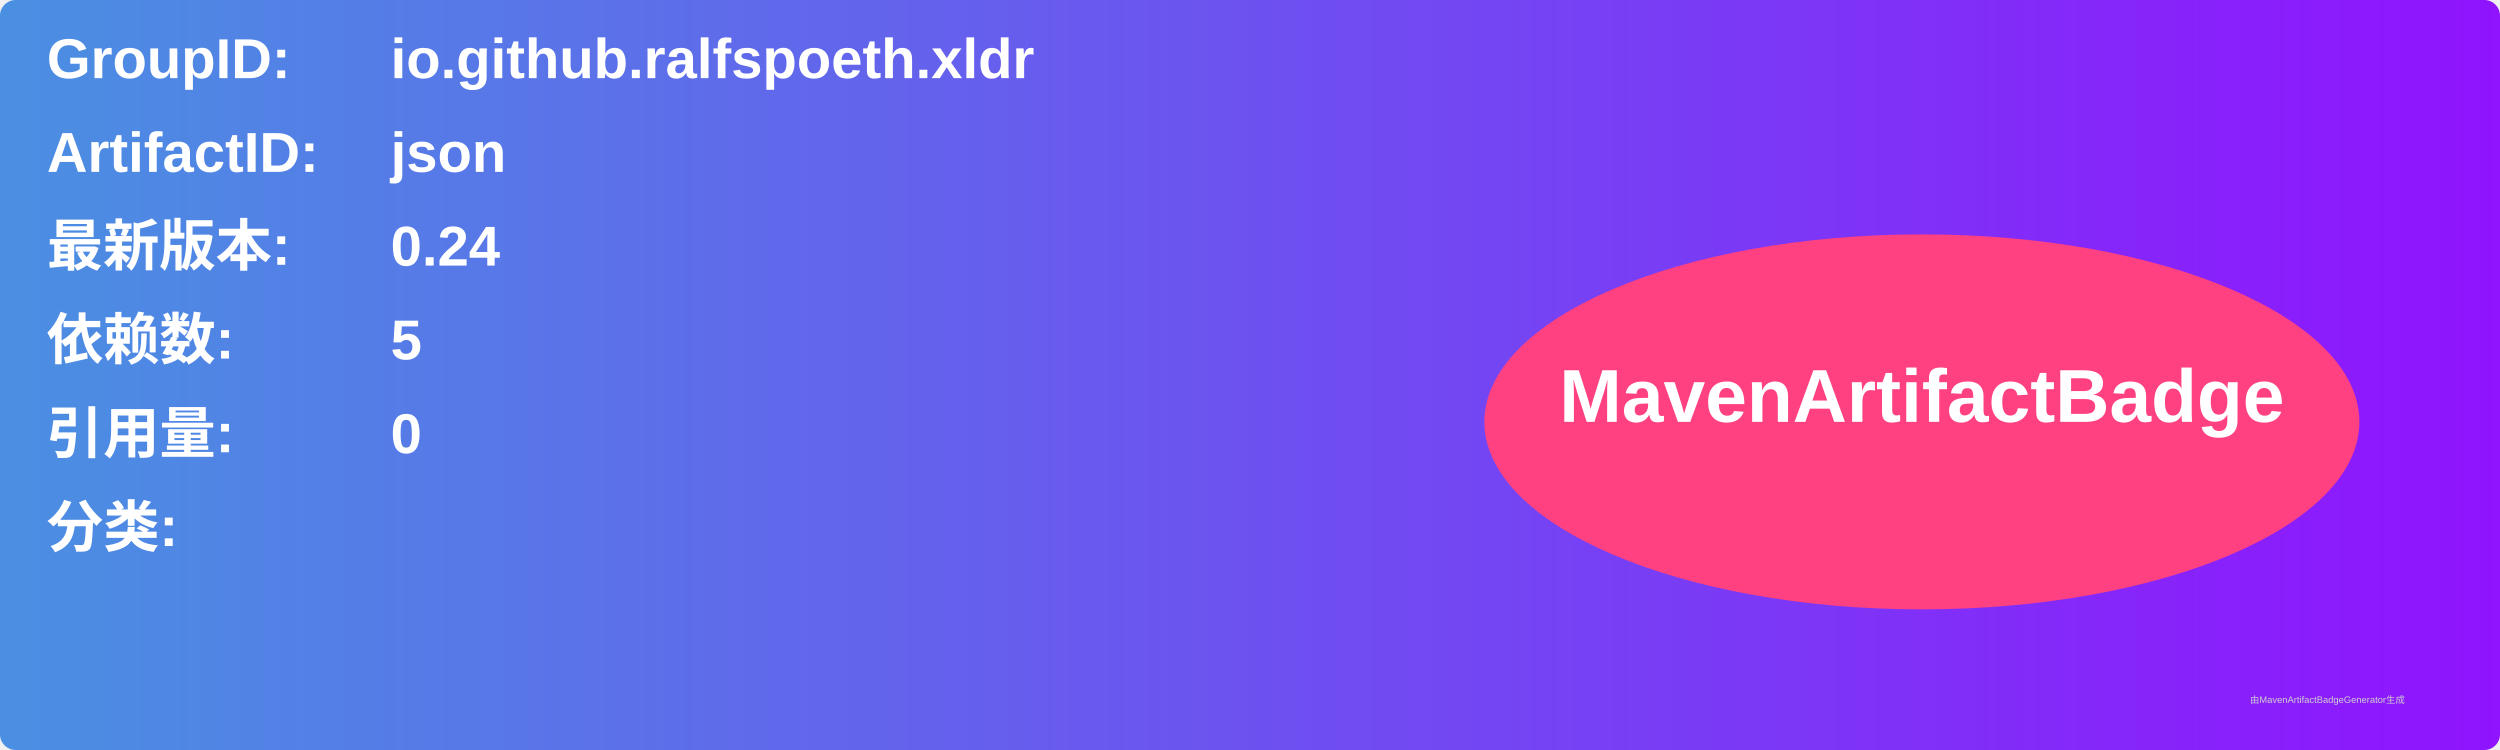
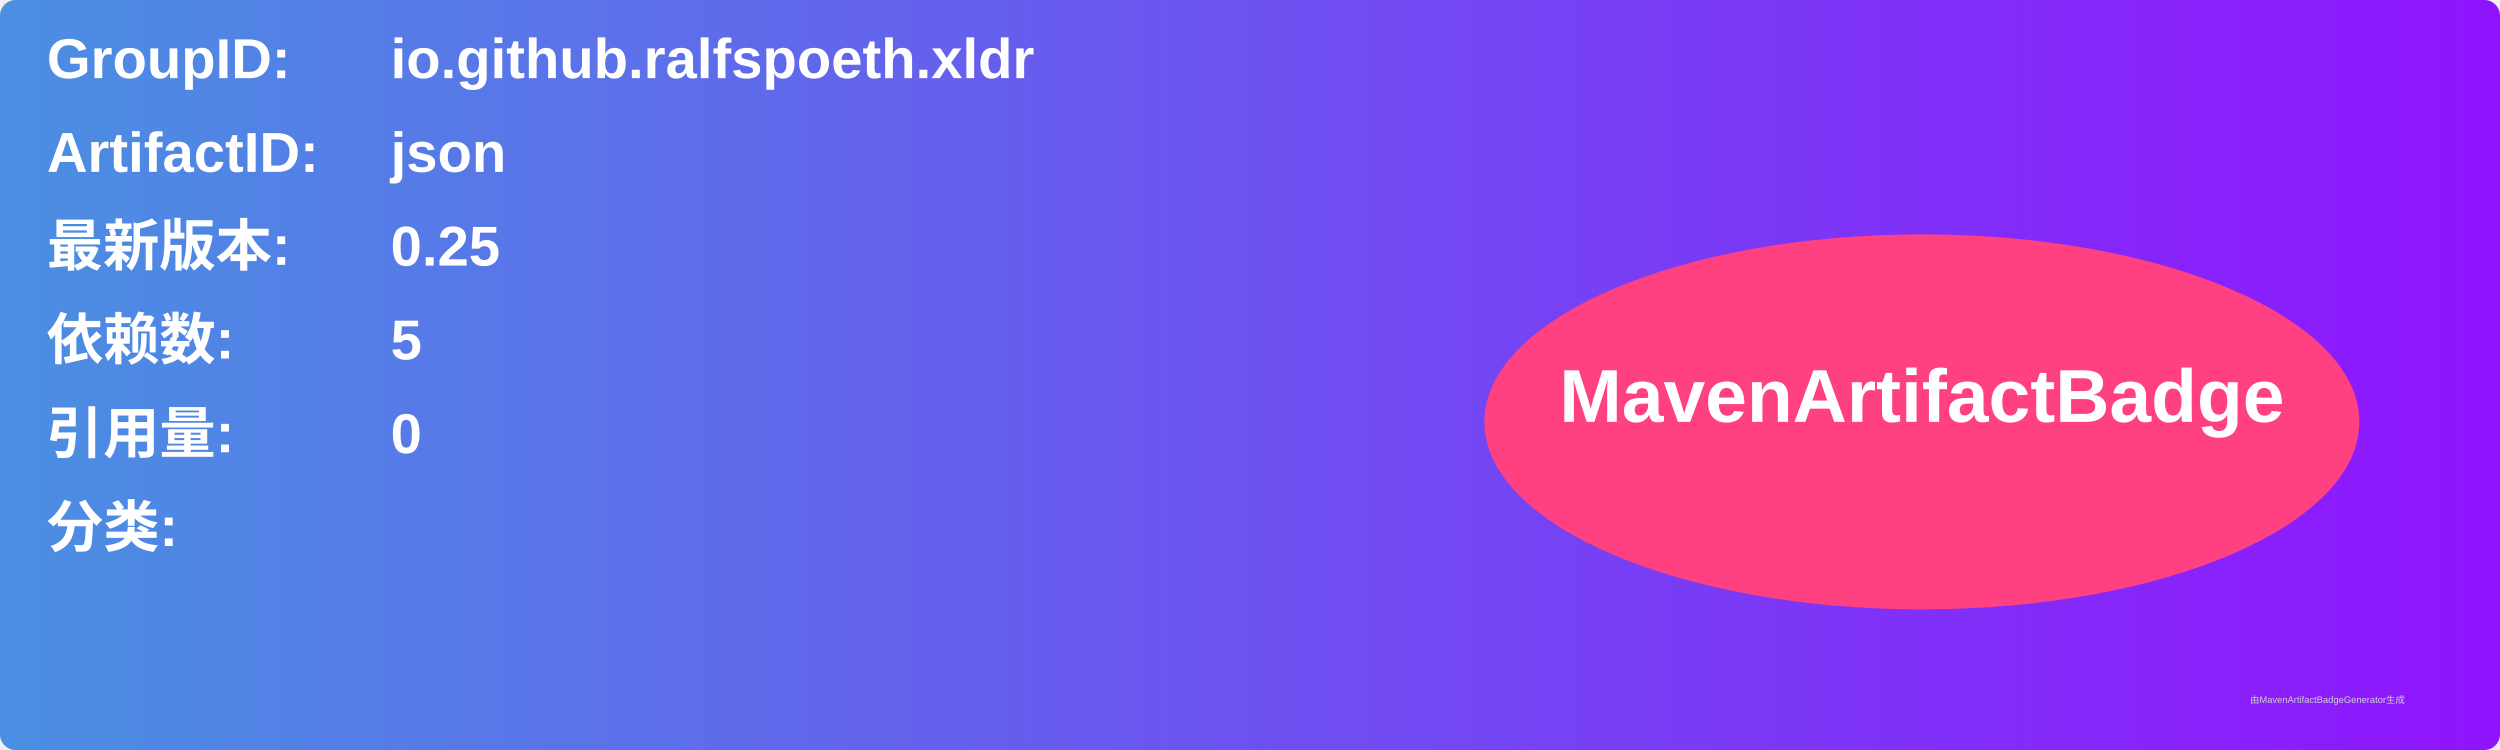
<svg xmlns="http://www.w3.org/2000/svg" width="800" height="240" viewBox="0 0 800 240">
  <linearGradient id="grad" x1="0%" y1="0%" x2="100%" y2="0%">
    <stop offset="0%" stop-color="#4a90e2" />
    <stop offset="100%" stop-color="#9013fe" />
  </linearGradient>
  <rect width="100%" height="100%" rx="5" ry="5" fill="url(#grad)" />
  <g transform="translate(15, 15)">
    <text x="0" y="10" font-family="Arial" font-size="18" fill="white" font-weight="bold" width="260">GroupID:</text>
    <text x="110" y="10" font-family="Arial" font-size="18" fill="white" font-weight="bold" width="460">io.github.ralfspoeth.xldr</text>
    <text x="0" y="40" font-family="Arial" font-size="18" fill="white" font-weight="bold" width="260">ArtifactID:</text>
    <text x="110" y="40" font-family="Arial" font-size="18" fill="white" font-weight="bold" width="460">json</text>
    <text x="0" y="70" font-family="Arial" font-size="18" fill="white" font-weight="bold">最新版本:</text>
    <text x="110" y="70" font-family="Arial" font-size="18" fill="white" font-weight="bold">
-       <tspan font-weight="bold">0.24</tspan>
+       <tspan font-weight="bold">0.25</tspan>
    </text>
    <text x="0" y="100" font-family="Arial" font-size="18" fill="white" font-weight="bold">依赖数: </text>
    <text x="110" y="100" font-family="Arial" font-size="18" fill="white">
      <tspan font-weight="bold">5</tspan>
    </text>
    <text x="0" y="130" font-family="Arial" font-size="18" fill="white" font-weight="bold">引用量: </text>
    <text x="110" y="130" font-family="Arial" font-size="18" fill="white">
      <tspan font-weight="bold">0</tspan>
    </text>
    <text x="0" y="160" font-family="Arial" font-size="18" fill="white" font-weight="bold">分类:</text>
    <text x="10" y="190" font-family="Arial" font-size="10" fill="white">
      <tspan font-weight="bold" />
    </text>
    <ellipse cx="600" cy="120" rx="140" ry="60" fill="#ff4081" />
    <text x="600" y="120" text-anchor="middle" font-family="Arial" font-size="24" fill="white" font-weight="bold">MavenArtifactBadge</text>
  </g>
  <text x="720" y="225" font-family="Arial" font-size="3" fill="#d0d0d0">由MavenArtifactBadgeGenerator生成</text>
</svg>
